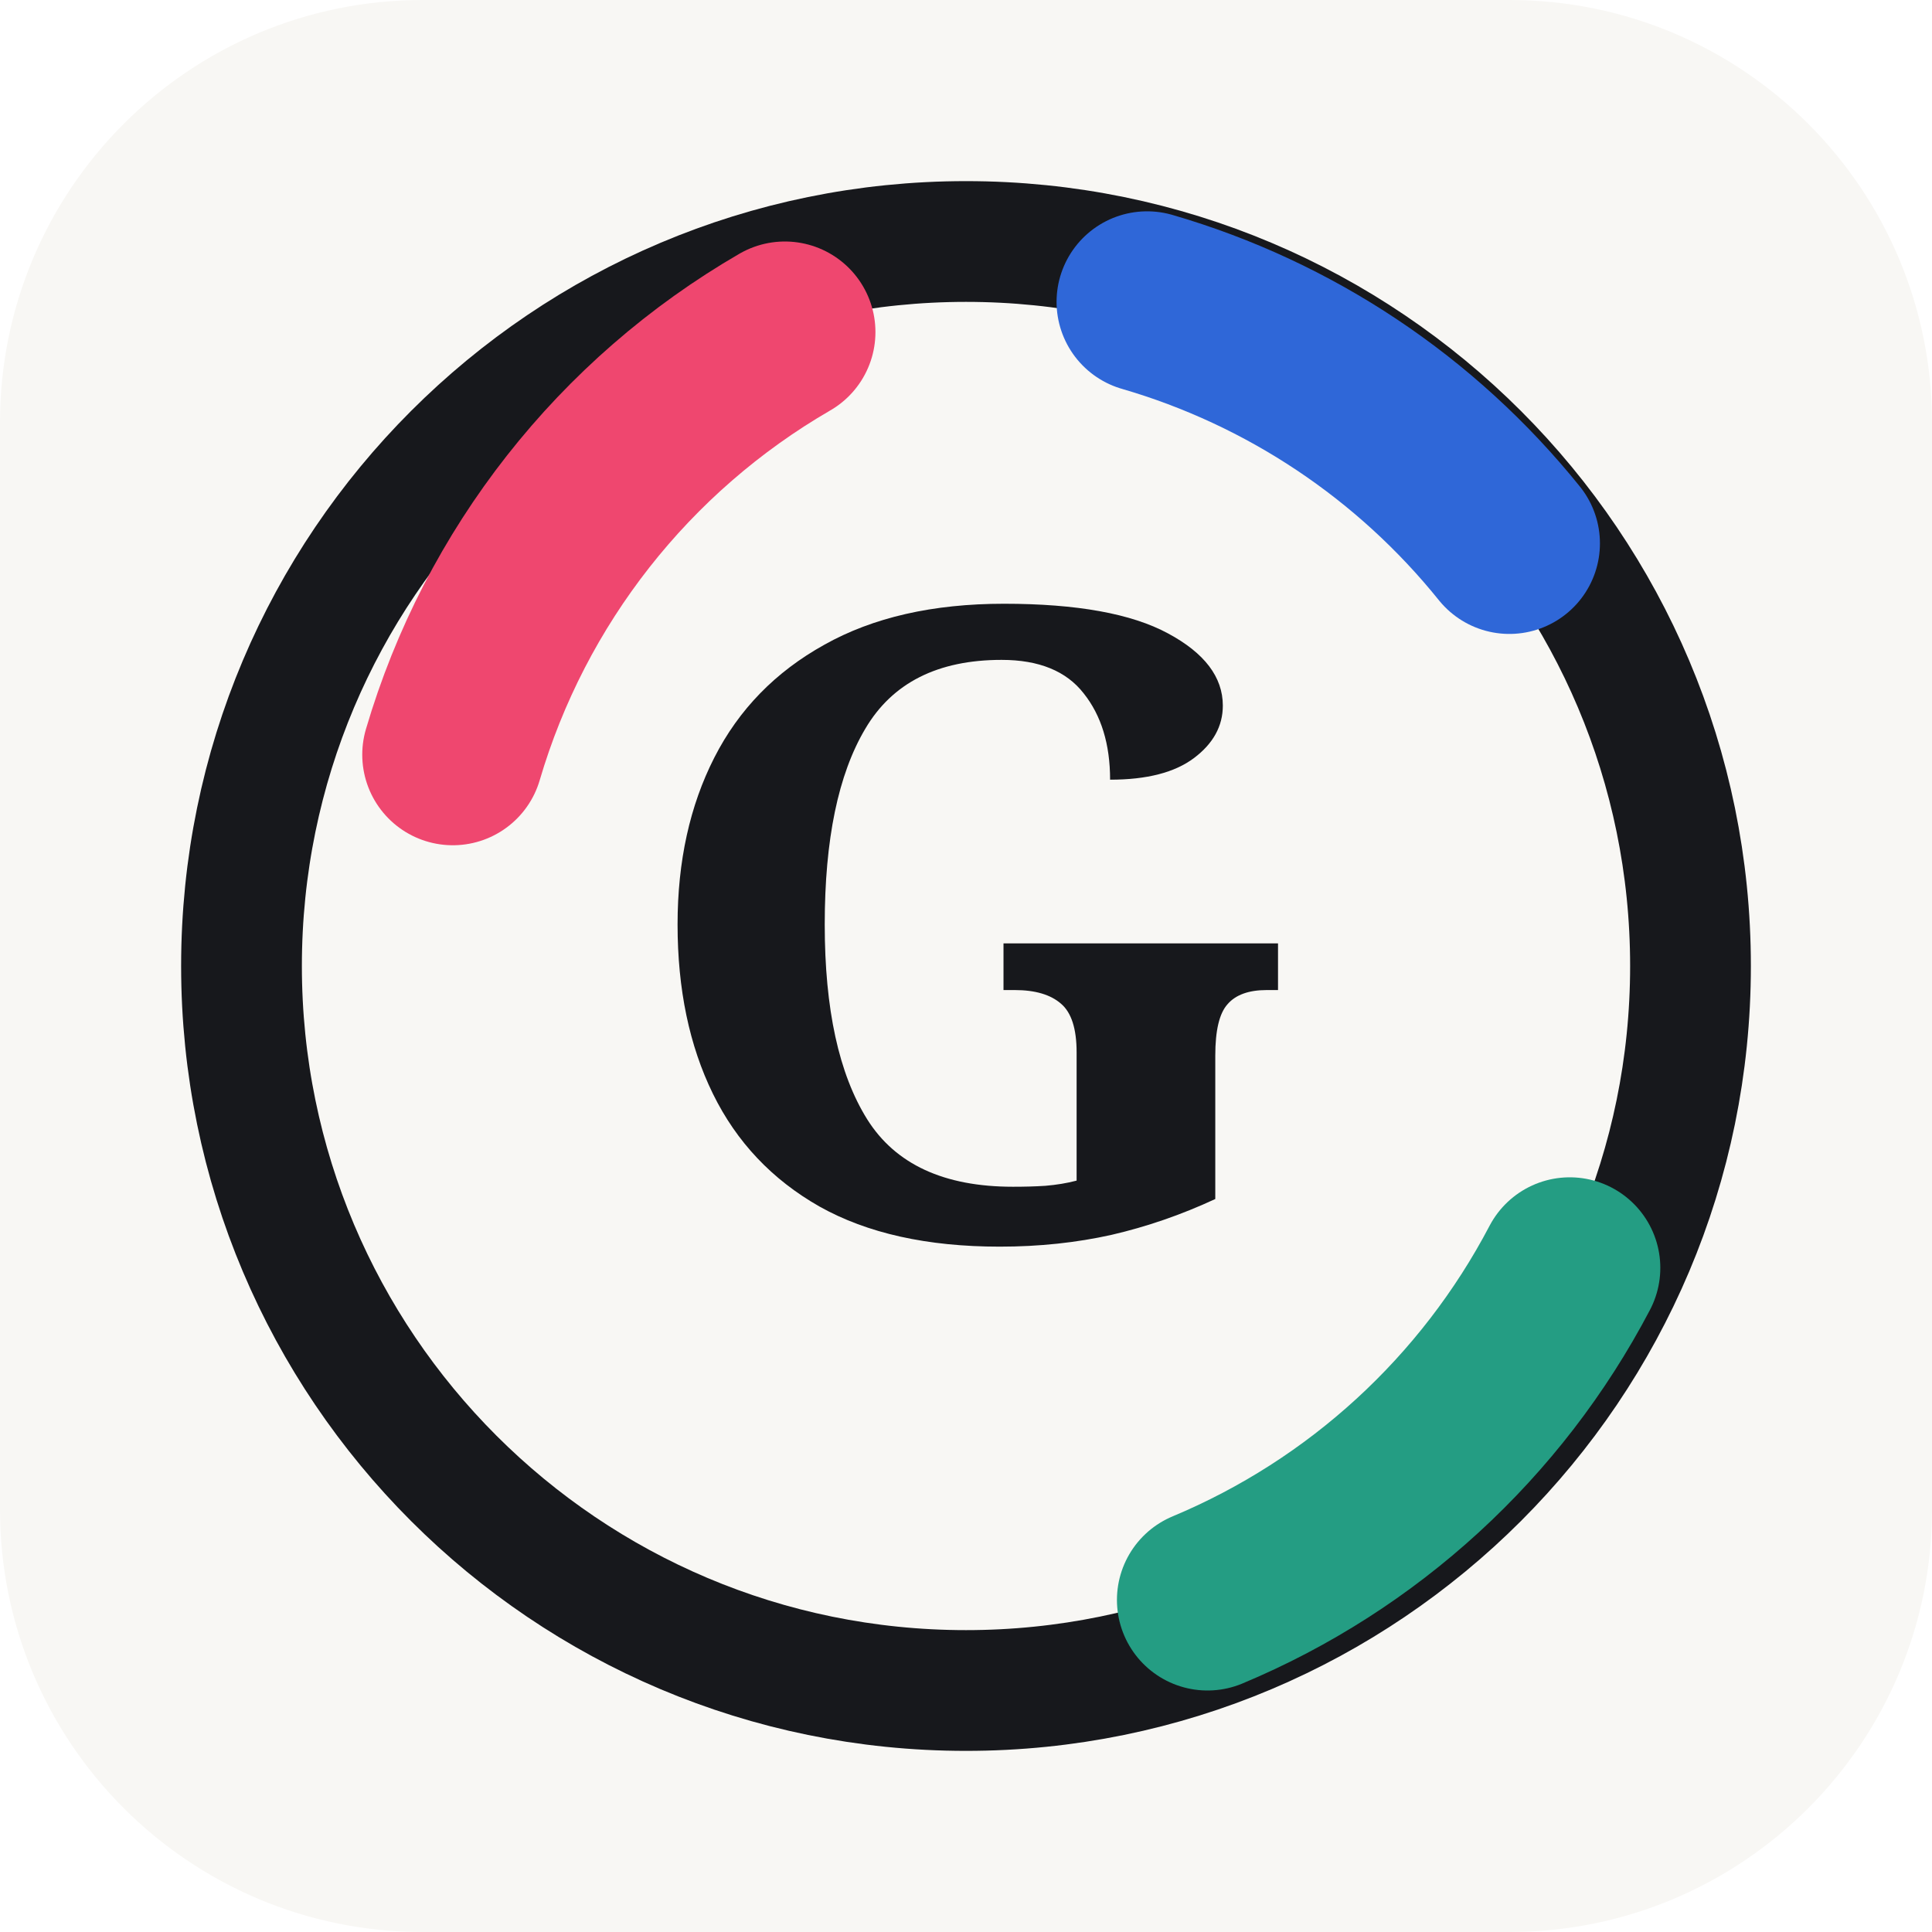
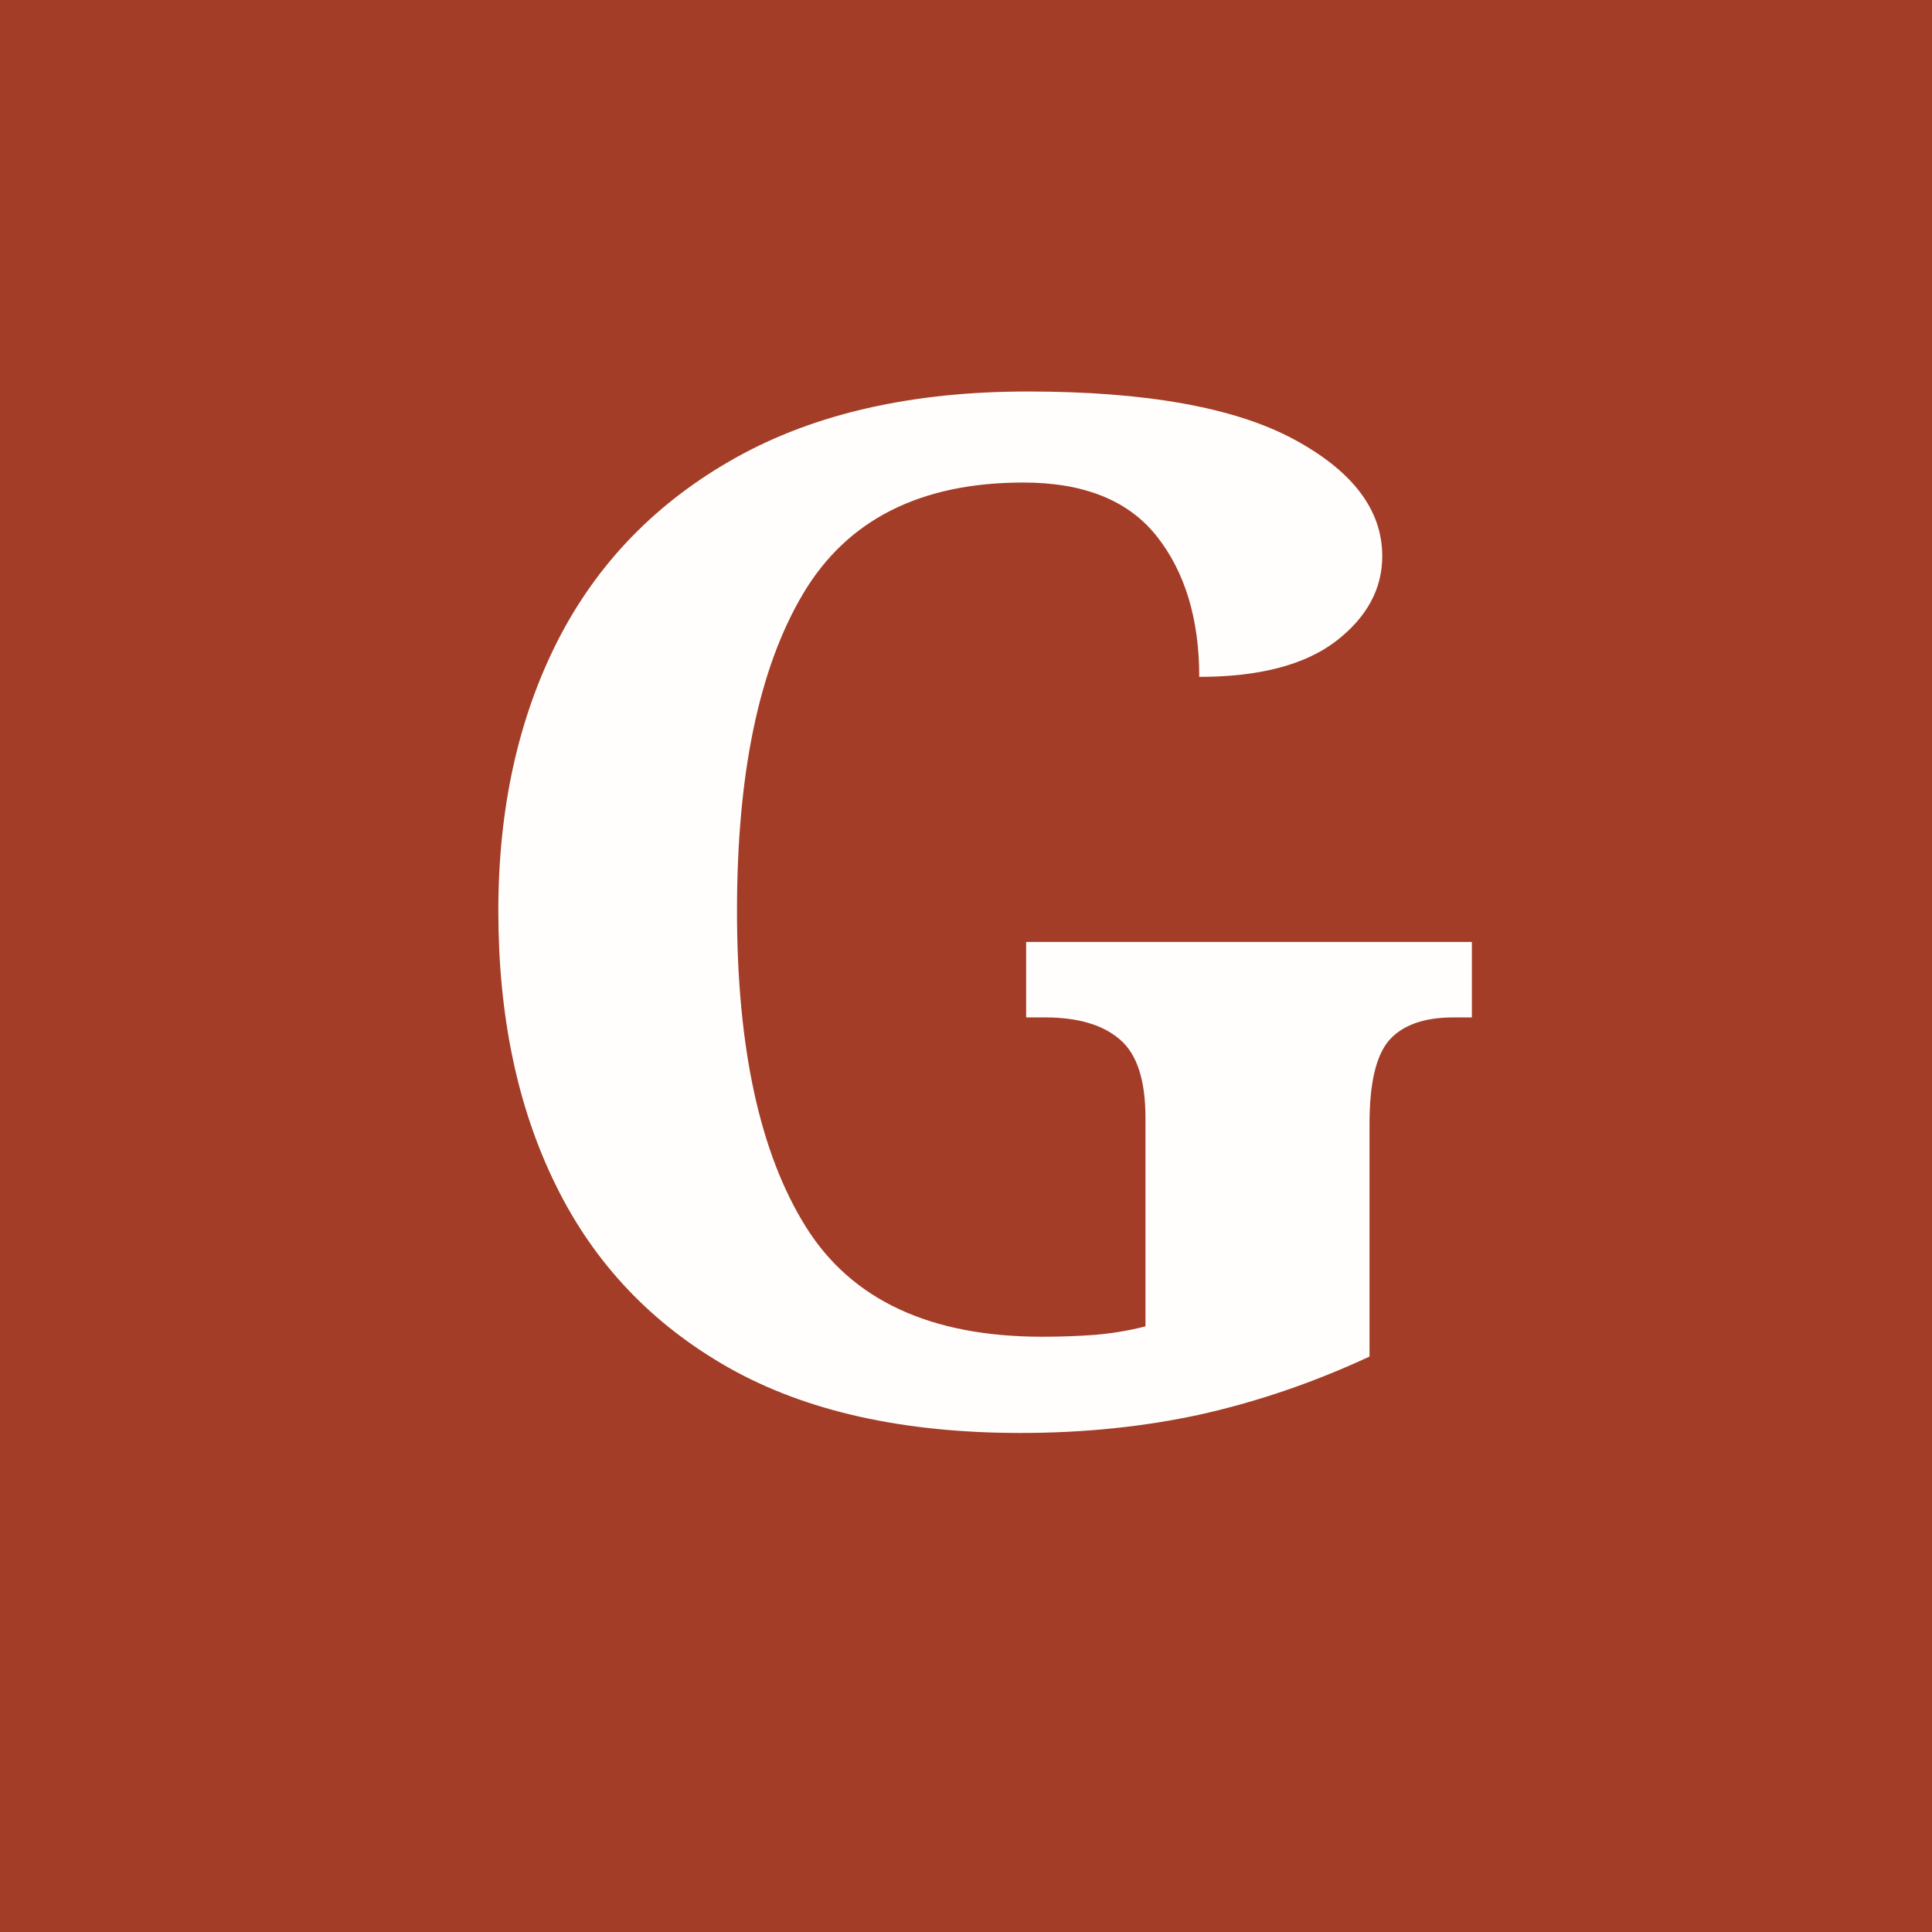
<svg xmlns="http://www.w3.org/2000/svg" viewBox="0 0 64 64">
-   <rect width="64" height="64" rx="14" fill="#f8f7f4" />
-   <circle cx="32" cy="32" r="24" fill="none" stroke="#17181c" stroke-width="4" />
-   <path d="M15 25a24 24 0 0 1 11-14" fill="none" stroke="#ef476f" stroke-width="6" stroke-linecap="round" />
-   <path d="M38 10a24 24 0 0 1 12 8" fill="none" stroke="#2f67d8" stroke-width="6" stroke-linecap="round" />
-   <path d="M52 42a24 24 0 0 1-12 11" fill="none" stroke="#249d83" stroke-width="6" stroke-linecap="round" />
-   <text x="32" y="41" text-anchor="middle" font-family="Georgia,serif" font-size="29" font-weight="700" fill="#17181c">G</text>
+   <rect width="64" height="64" fill="#a33d27" />
+   <text x="32" y="47" text-anchor="middle" font-family="Georgia,serif" font-size="47" font-weight="700" fill="#fffefc">G</text>
</svg>
